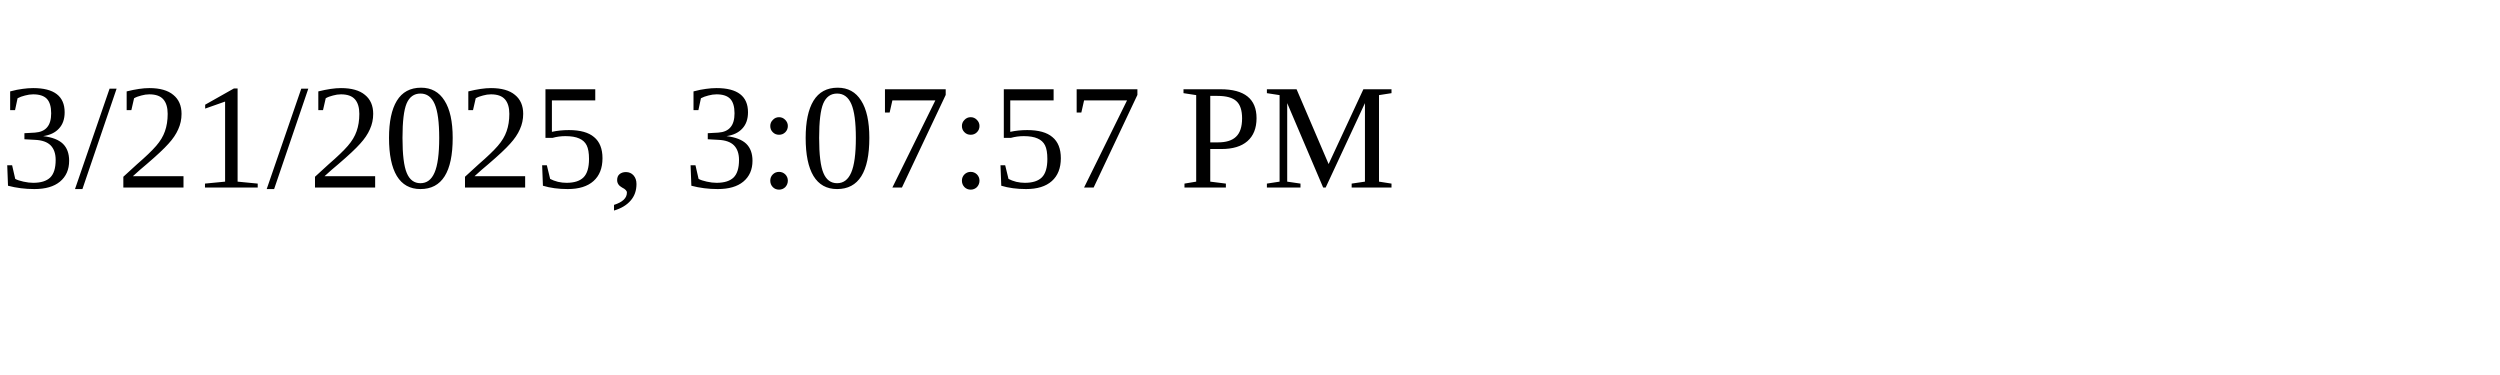
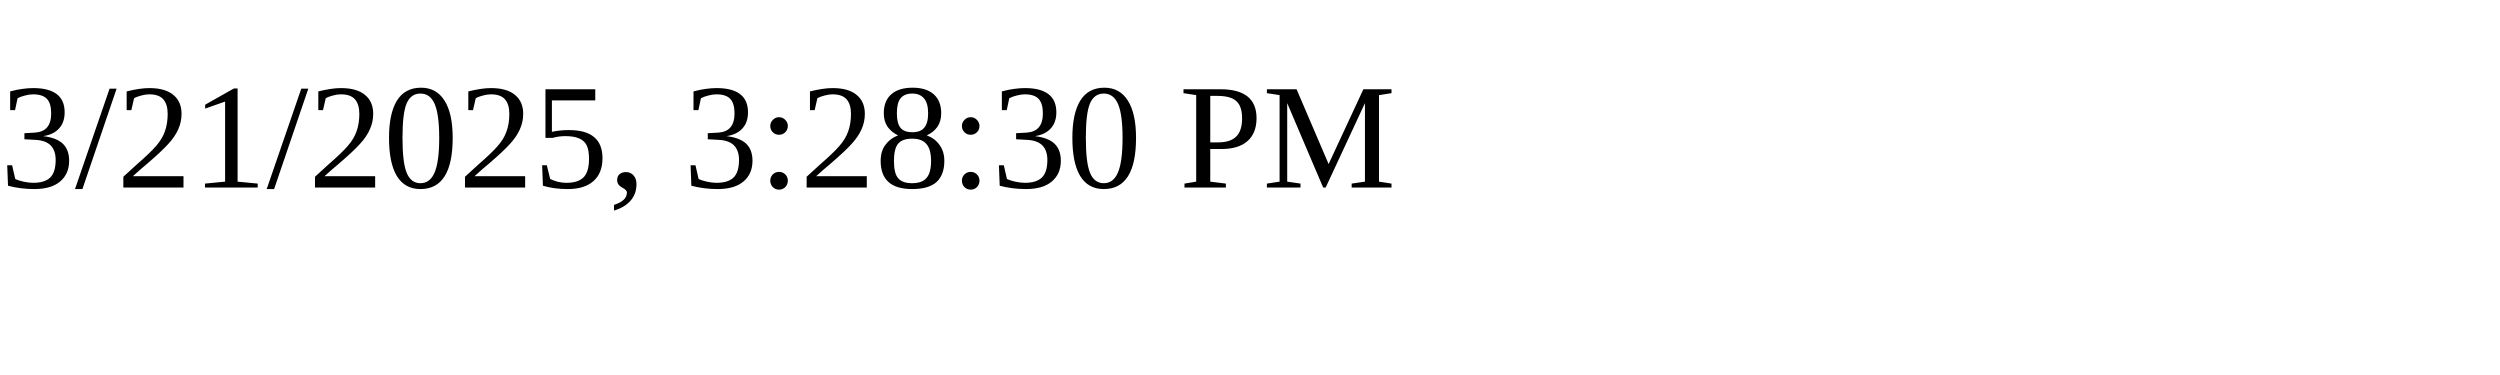
<svg xmlns="http://www.w3.org/2000/svg" height="30" width="200">
-   <text x="0" y="15">3/21/2025, 3:07:57 PM</text>
+   <text x="0" y="15">3/21/2025, 3:28:30 PM</text>
</svg>
